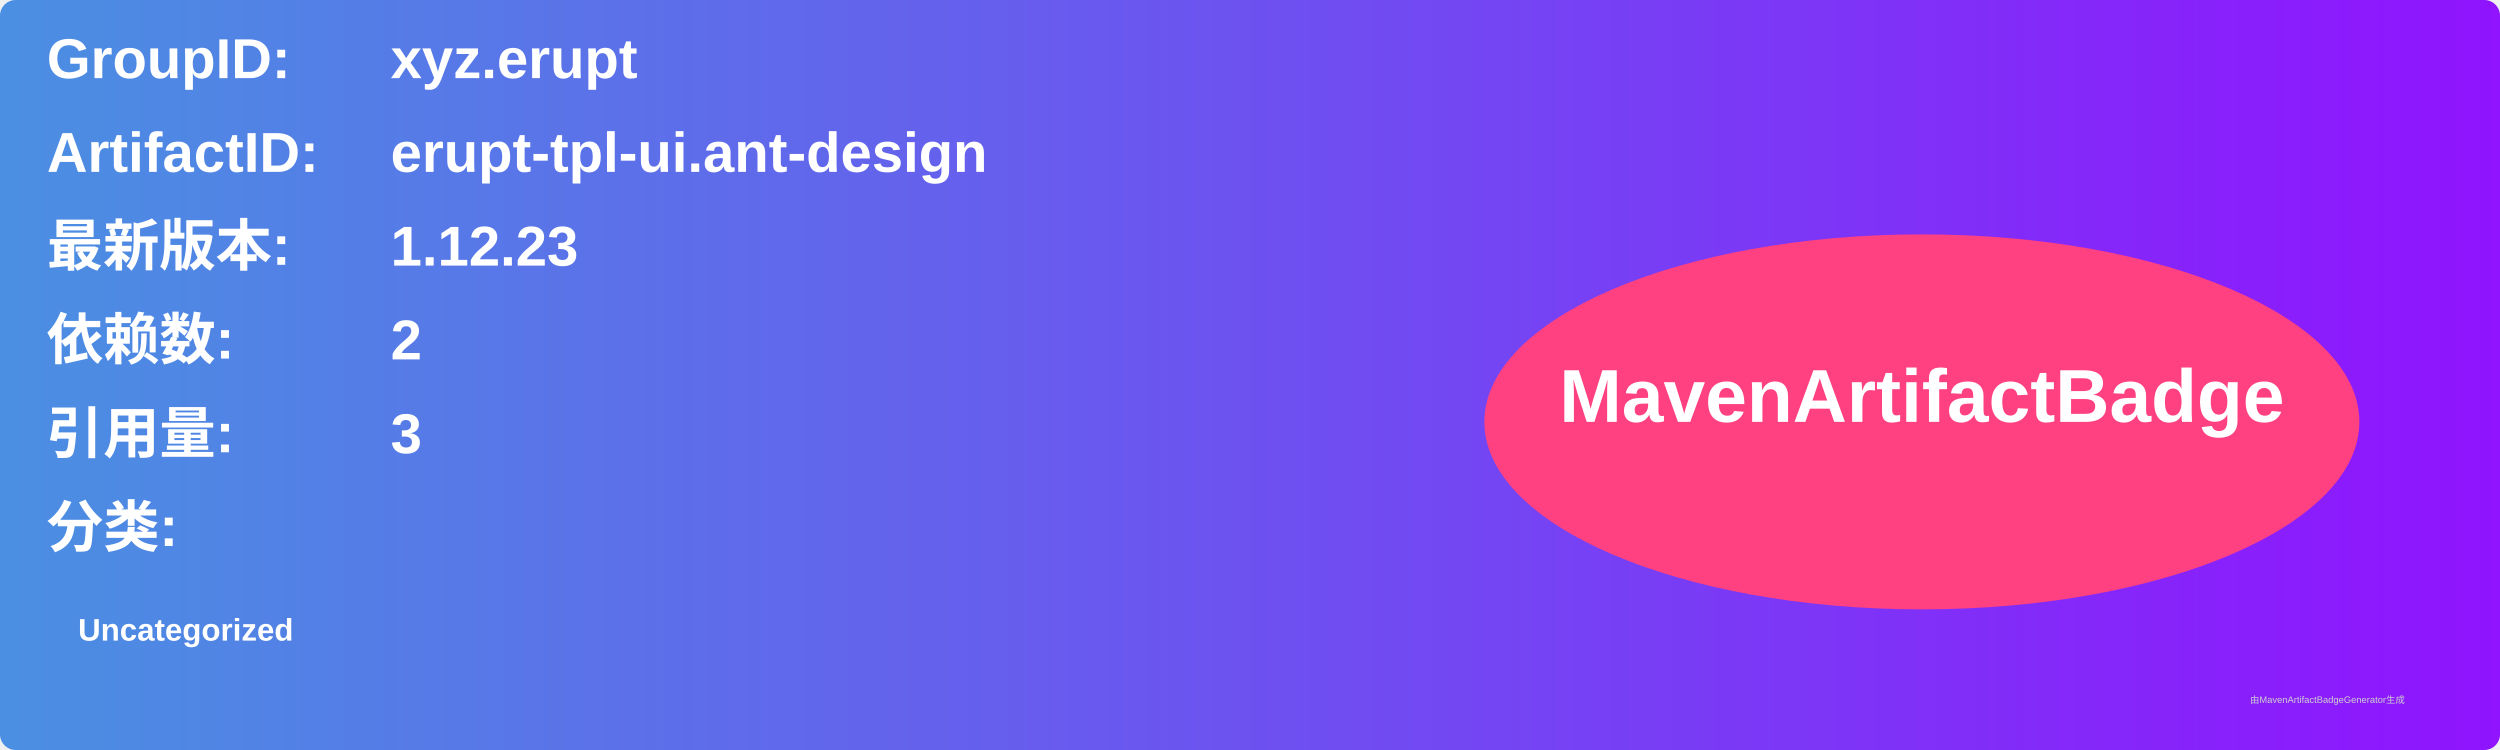
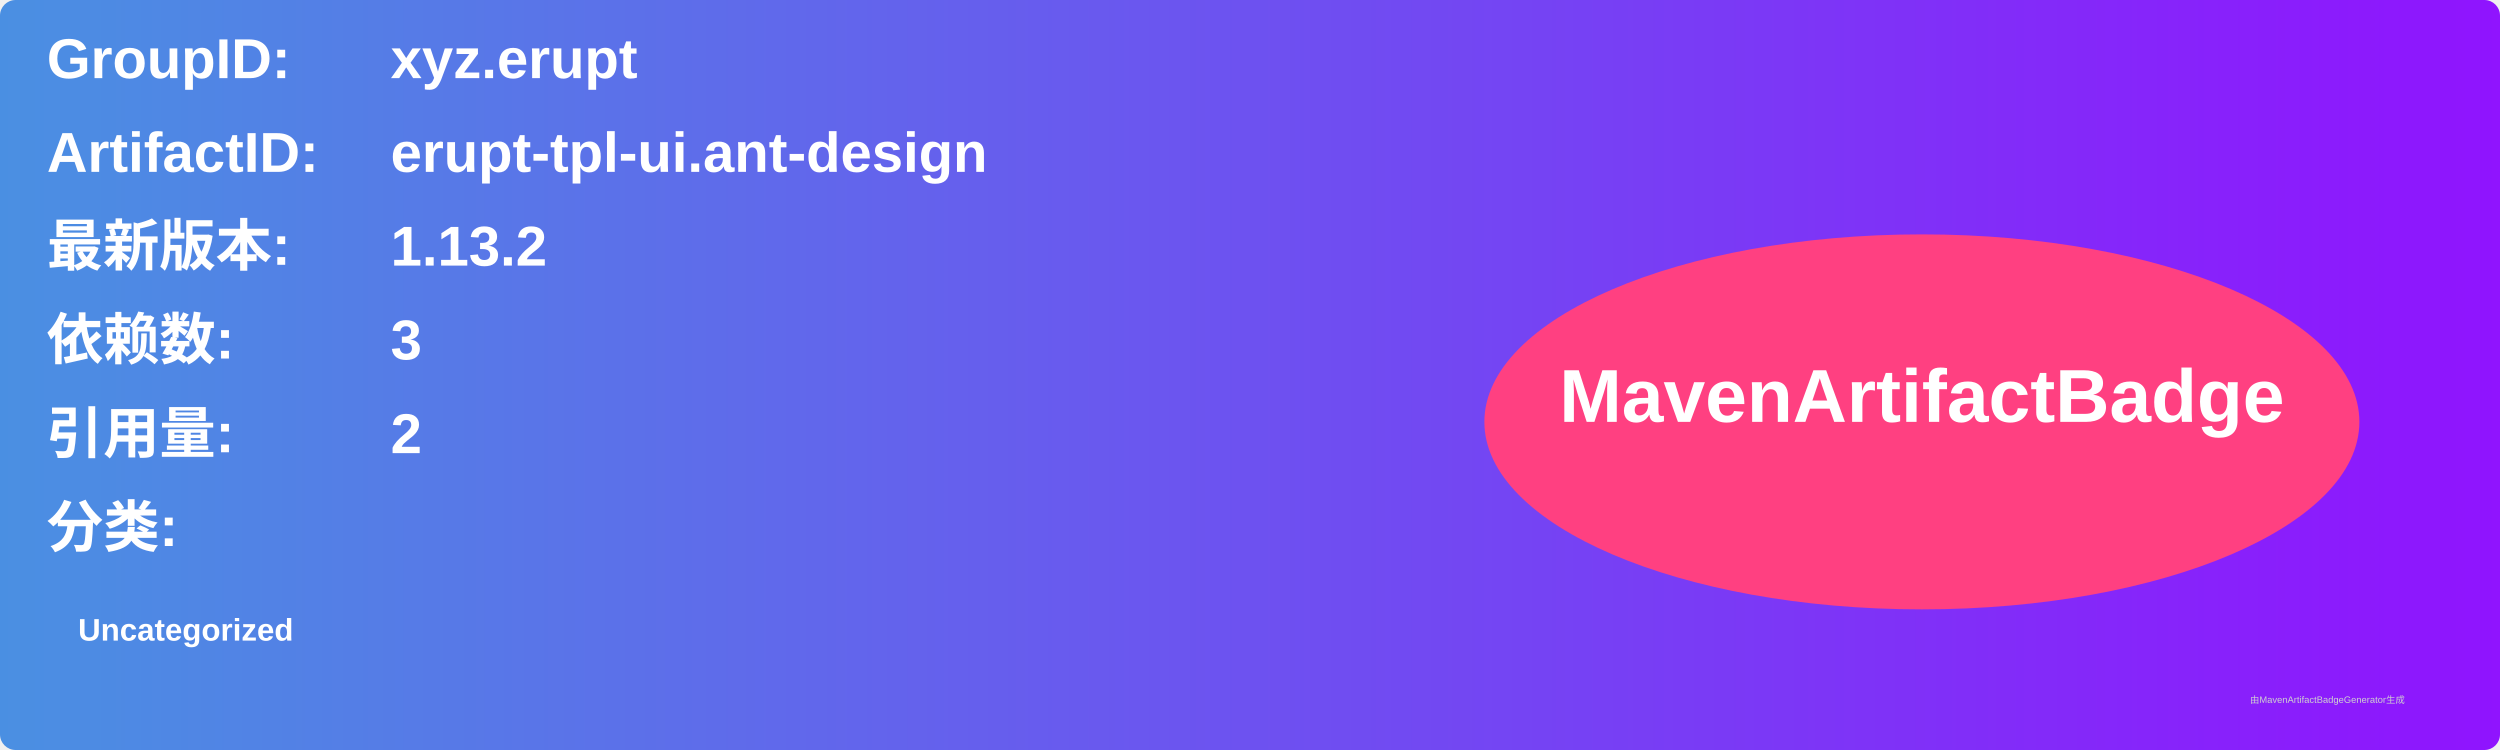
<svg xmlns="http://www.w3.org/2000/svg" width="800" height="240" viewBox="0 0 800 240">
  <linearGradient id="grad" x1="0%" y1="0%" x2="100%" y2="0%">
    <stop offset="0%" stop-color="#4a90e2" />
    <stop offset="100%" stop-color="#9013fe" />
  </linearGradient>
  <rect width="100%" height="100%" rx="5" ry="5" fill="url(#grad)" />
  <g transform="translate(15, 15)">
    <text x="0" y="10" font-family="Arial" font-size="18" fill="white" font-weight="bold" width="260">GroupID:</text>
    <text x="110" y="10" font-family="Arial" font-size="18" fill="white" font-weight="bold" width="460">xyz.erupt</text>
    <text x="0" y="40" font-family="Arial" font-size="18" fill="white" font-weight="bold" width="260">ArtifactID:</text>
    <text x="110" y="40" font-family="Arial" font-size="18" fill="white" font-weight="bold" width="460">erupt-tpl-ui.ant-design</text>
    <text x="0" y="70" font-family="Arial" font-size="18" fill="white" font-weight="bold">最新版本:</text>
    <text x="110" y="70" font-family="Arial" font-size="18" fill="white" font-weight="bold">
-       <tspan font-weight="bold">1.12.23</tspan>
+       <tspan font-weight="bold">1.13.2</tspan>
    </text>
    <text x="0" y="100" font-family="Arial" font-size="18" fill="white" font-weight="bold">依赖数: </text>
    <text x="110" y="100" font-family="Arial" font-size="18" fill="white">
-       <tspan font-weight="bold">2</tspan>
+       <tspan font-weight="bold">3</tspan>
    </text>
    <text x="0" y="130" font-family="Arial" font-size="18" fill="white" font-weight="bold">引用量: </text>
    <text x="110" y="130" font-family="Arial" font-size="18" fill="white">
-       <tspan font-weight="bold">3</tspan>
+       <tspan font-weight="bold">2</tspan>
    </text>
    <text x="0" y="160" font-family="Arial" font-size="18" fill="white" font-weight="bold">分类:</text>
    <text x="10" y="190" font-family="Arial" font-size="10" fill="white">
      <tspan font-weight="bold">Uncategorized</tspan>
    </text>
    <ellipse cx="600" cy="120" rx="140" ry="60" fill="#ff4081" />
    <text x="600" y="120" text-anchor="middle" font-family="Arial" font-size="24" fill="white" font-weight="bold">MavenArtifactBadge</text>
  </g>
  <text x="720" y="225" font-family="Arial" font-size="3" fill="#d0d0d0">由MavenArtifactBadgeGenerator生成</text>
</svg>
